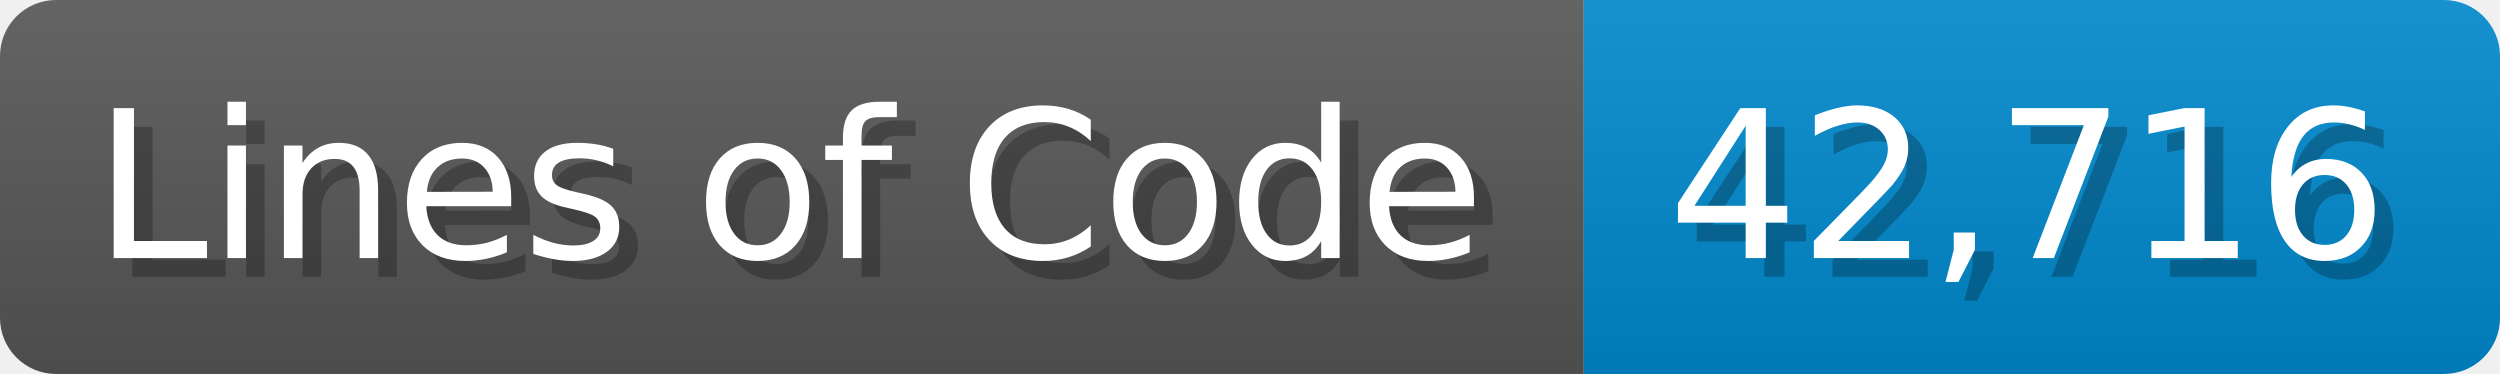
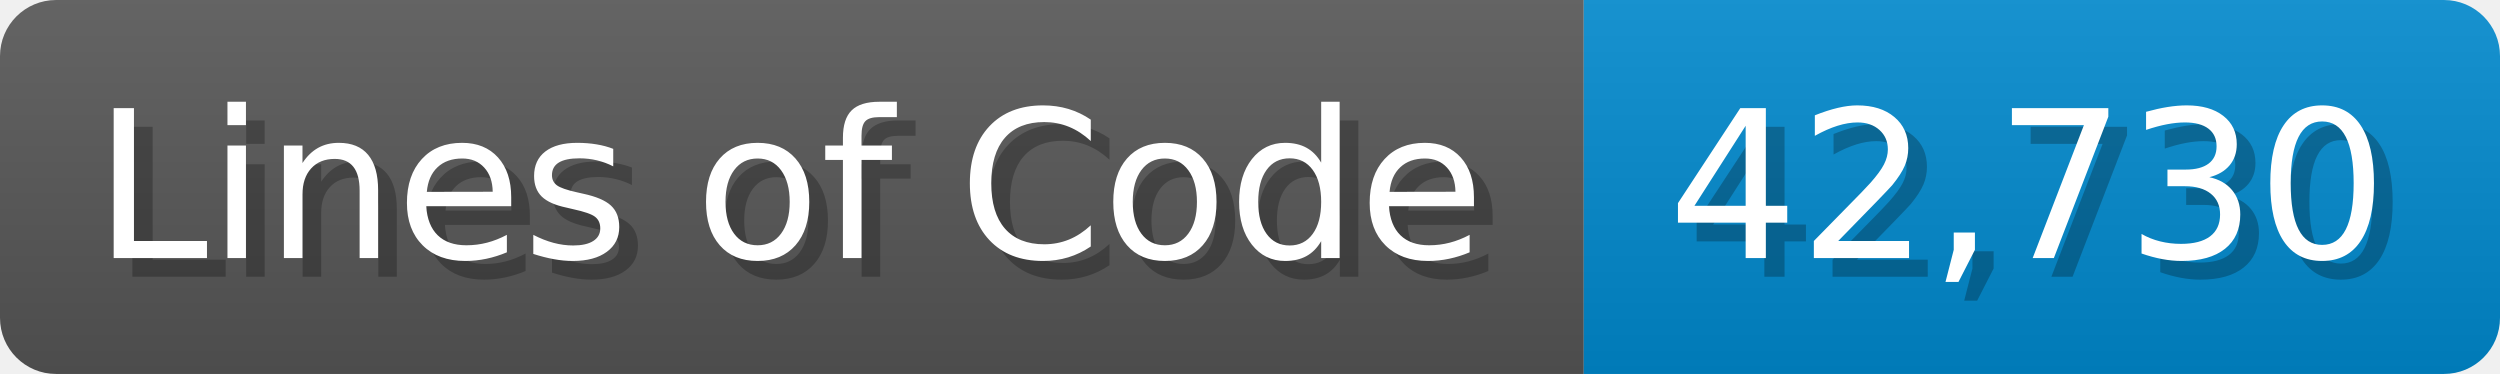
<svg xmlns="http://www.w3.org/2000/svg" width="133.7" height="20" viewBox="0 0 1337 200">
  <linearGradient id="a" x2="0" y2="100%">
    <stop offset="0" stop-opacity=".1" stop-color="#EEE" />
    <stop offset="1" stop-opacity=".1" />
  </linearGradient>
  <mask id="m">
    <rect width="1337" height="200" rx="30" fill="#FFF" />
  </mask>
  <g mask="url(#m)">
    <rect width="847" height="200" fill="#555" />
    <rect width="490" height="200" fill="#08C" x="847" />
    <rect width="1337" height="200" fill="url(#a)" />
  </g>
  <g fill="#fff" text-anchor="start" font-family="Verdana,DejaVu Sans,sans-serif" font-size="110">
    <text x="60" y="148" textLength="747" fill="#000" opacity="0.25">Lines of Code</text>
    <text x="50" y="138" textLength="747">Lines of Code</text>
-     <text x="902" y="148" textLength="390" fill="#000" opacity="0.25">42,716</text>
-     <text x="892" y="138" textLength="390">42,716</text>
+     <text x="902" y="148" textLength="390" fill="#000" opacity="0.25">42,730</text>
+     <text x="892" y="138" textLength="390">42,730</text>
  </g>
</svg>
